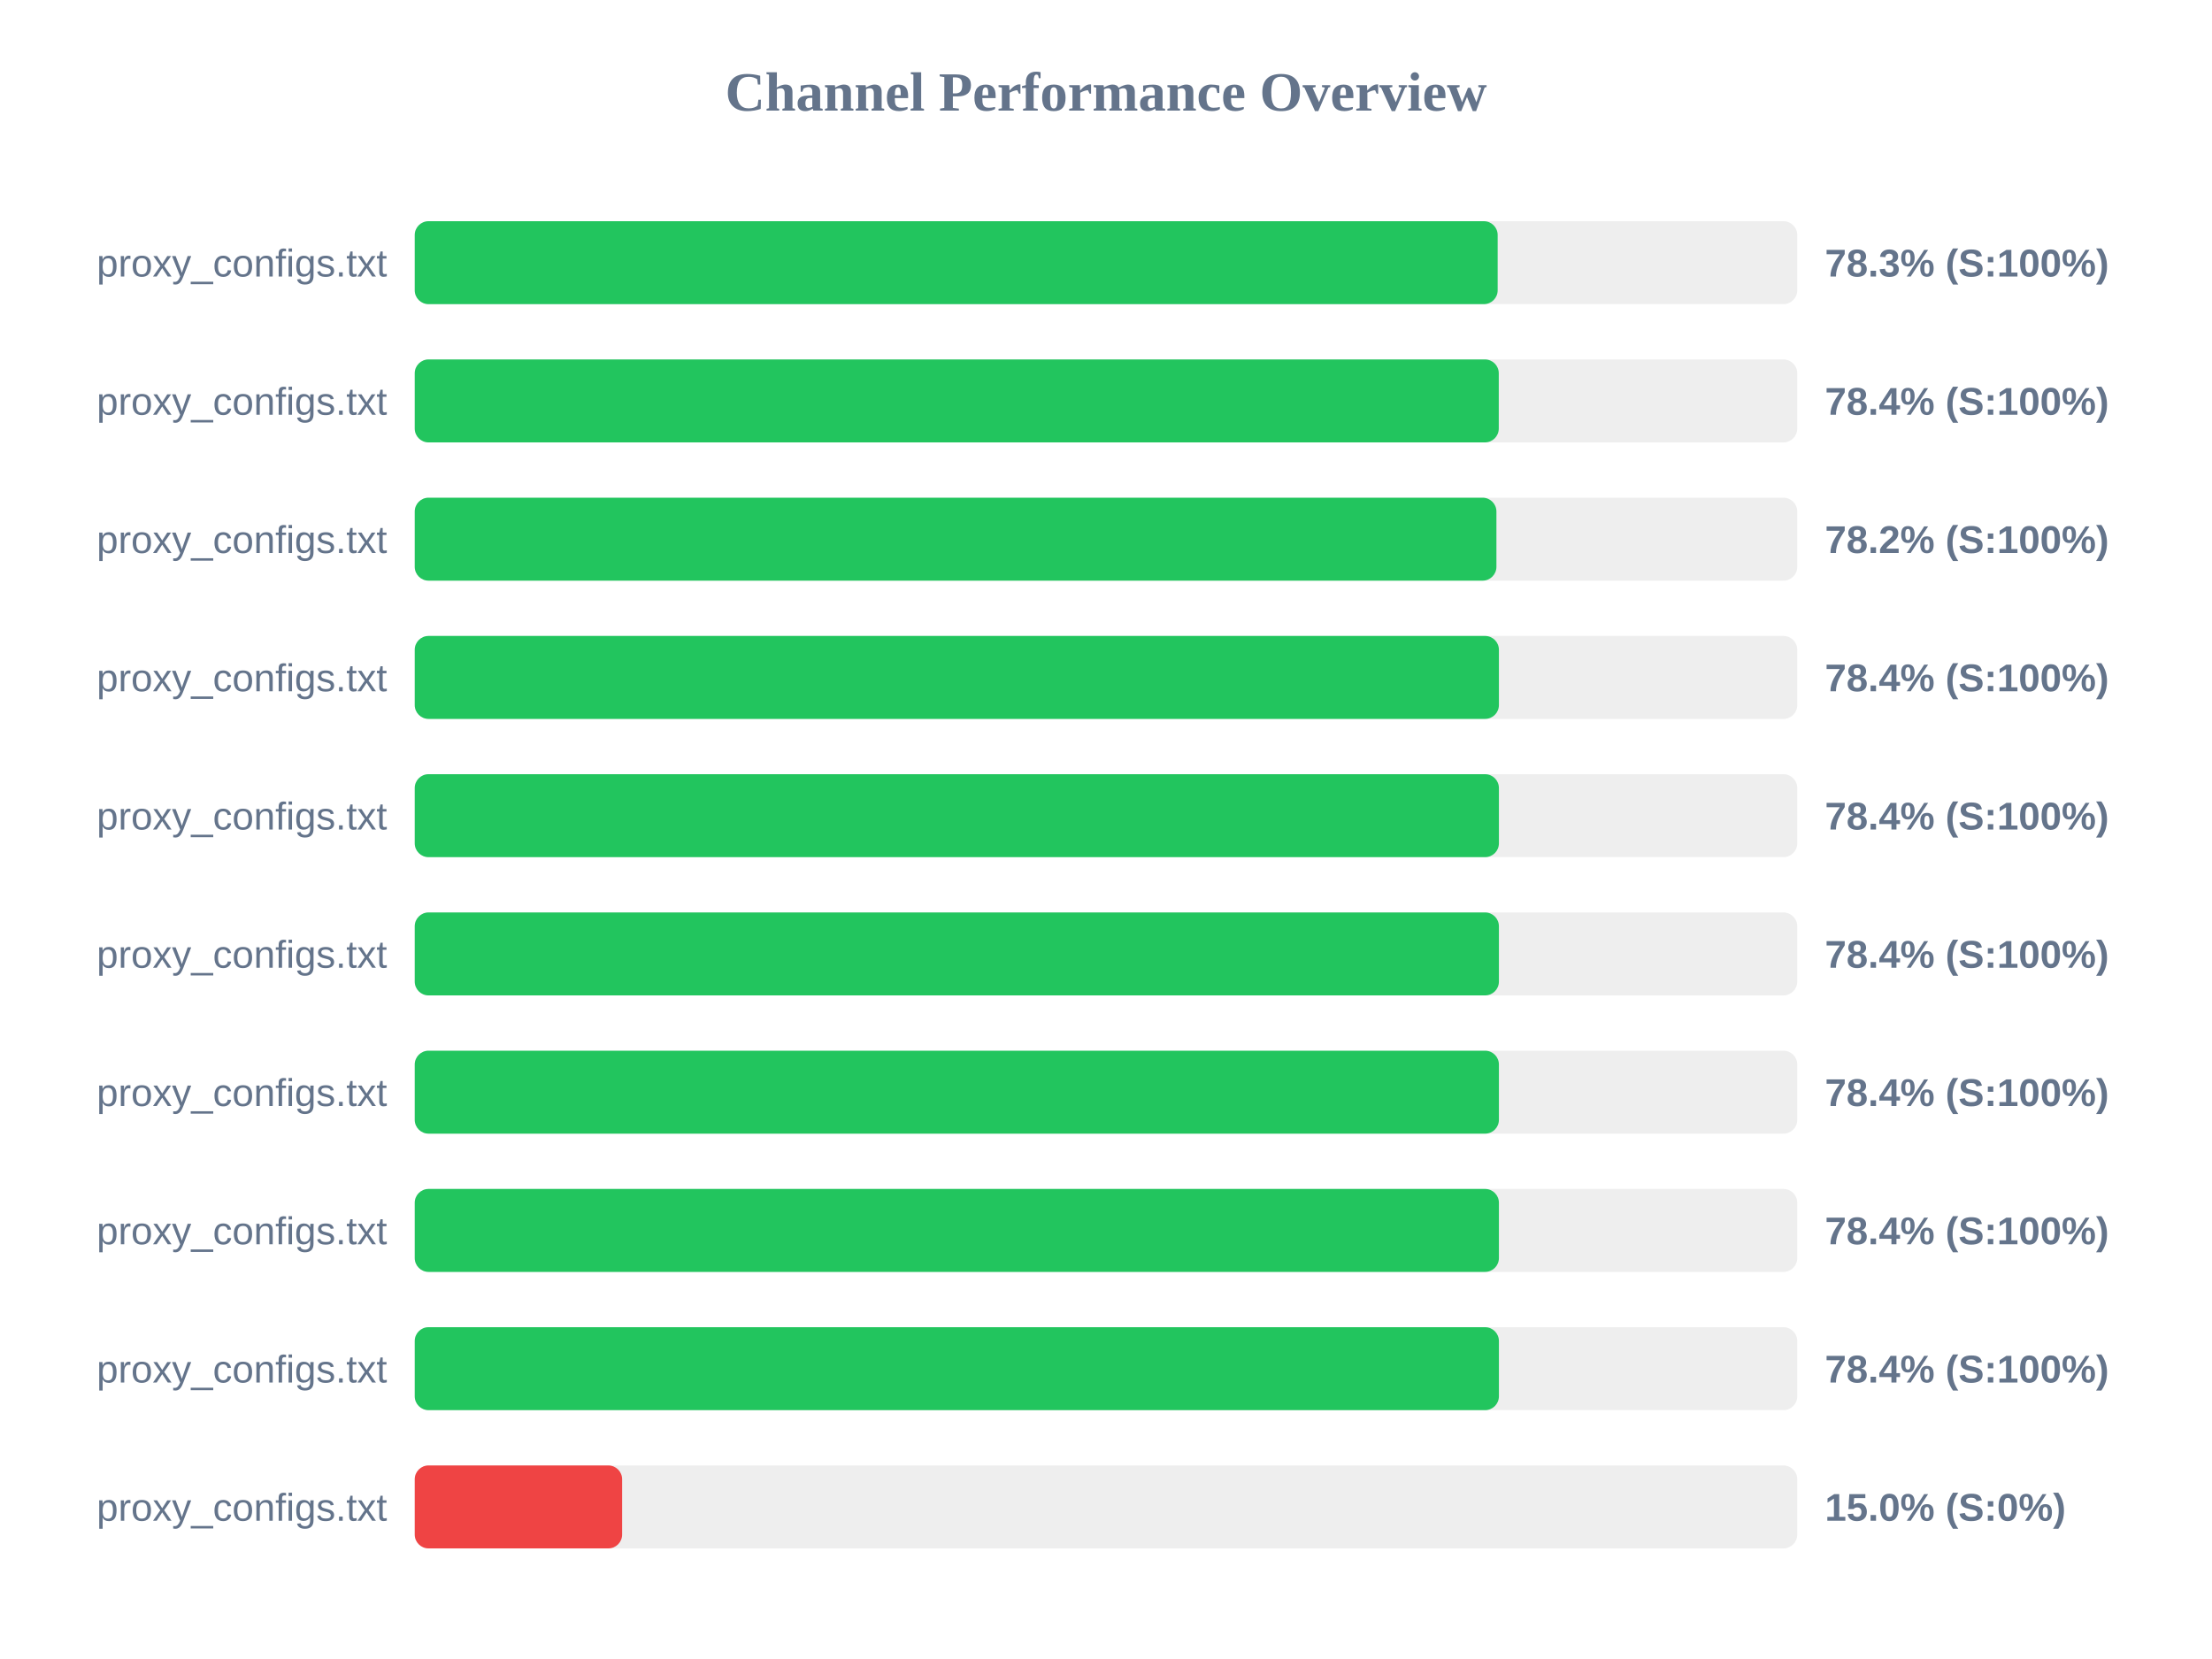
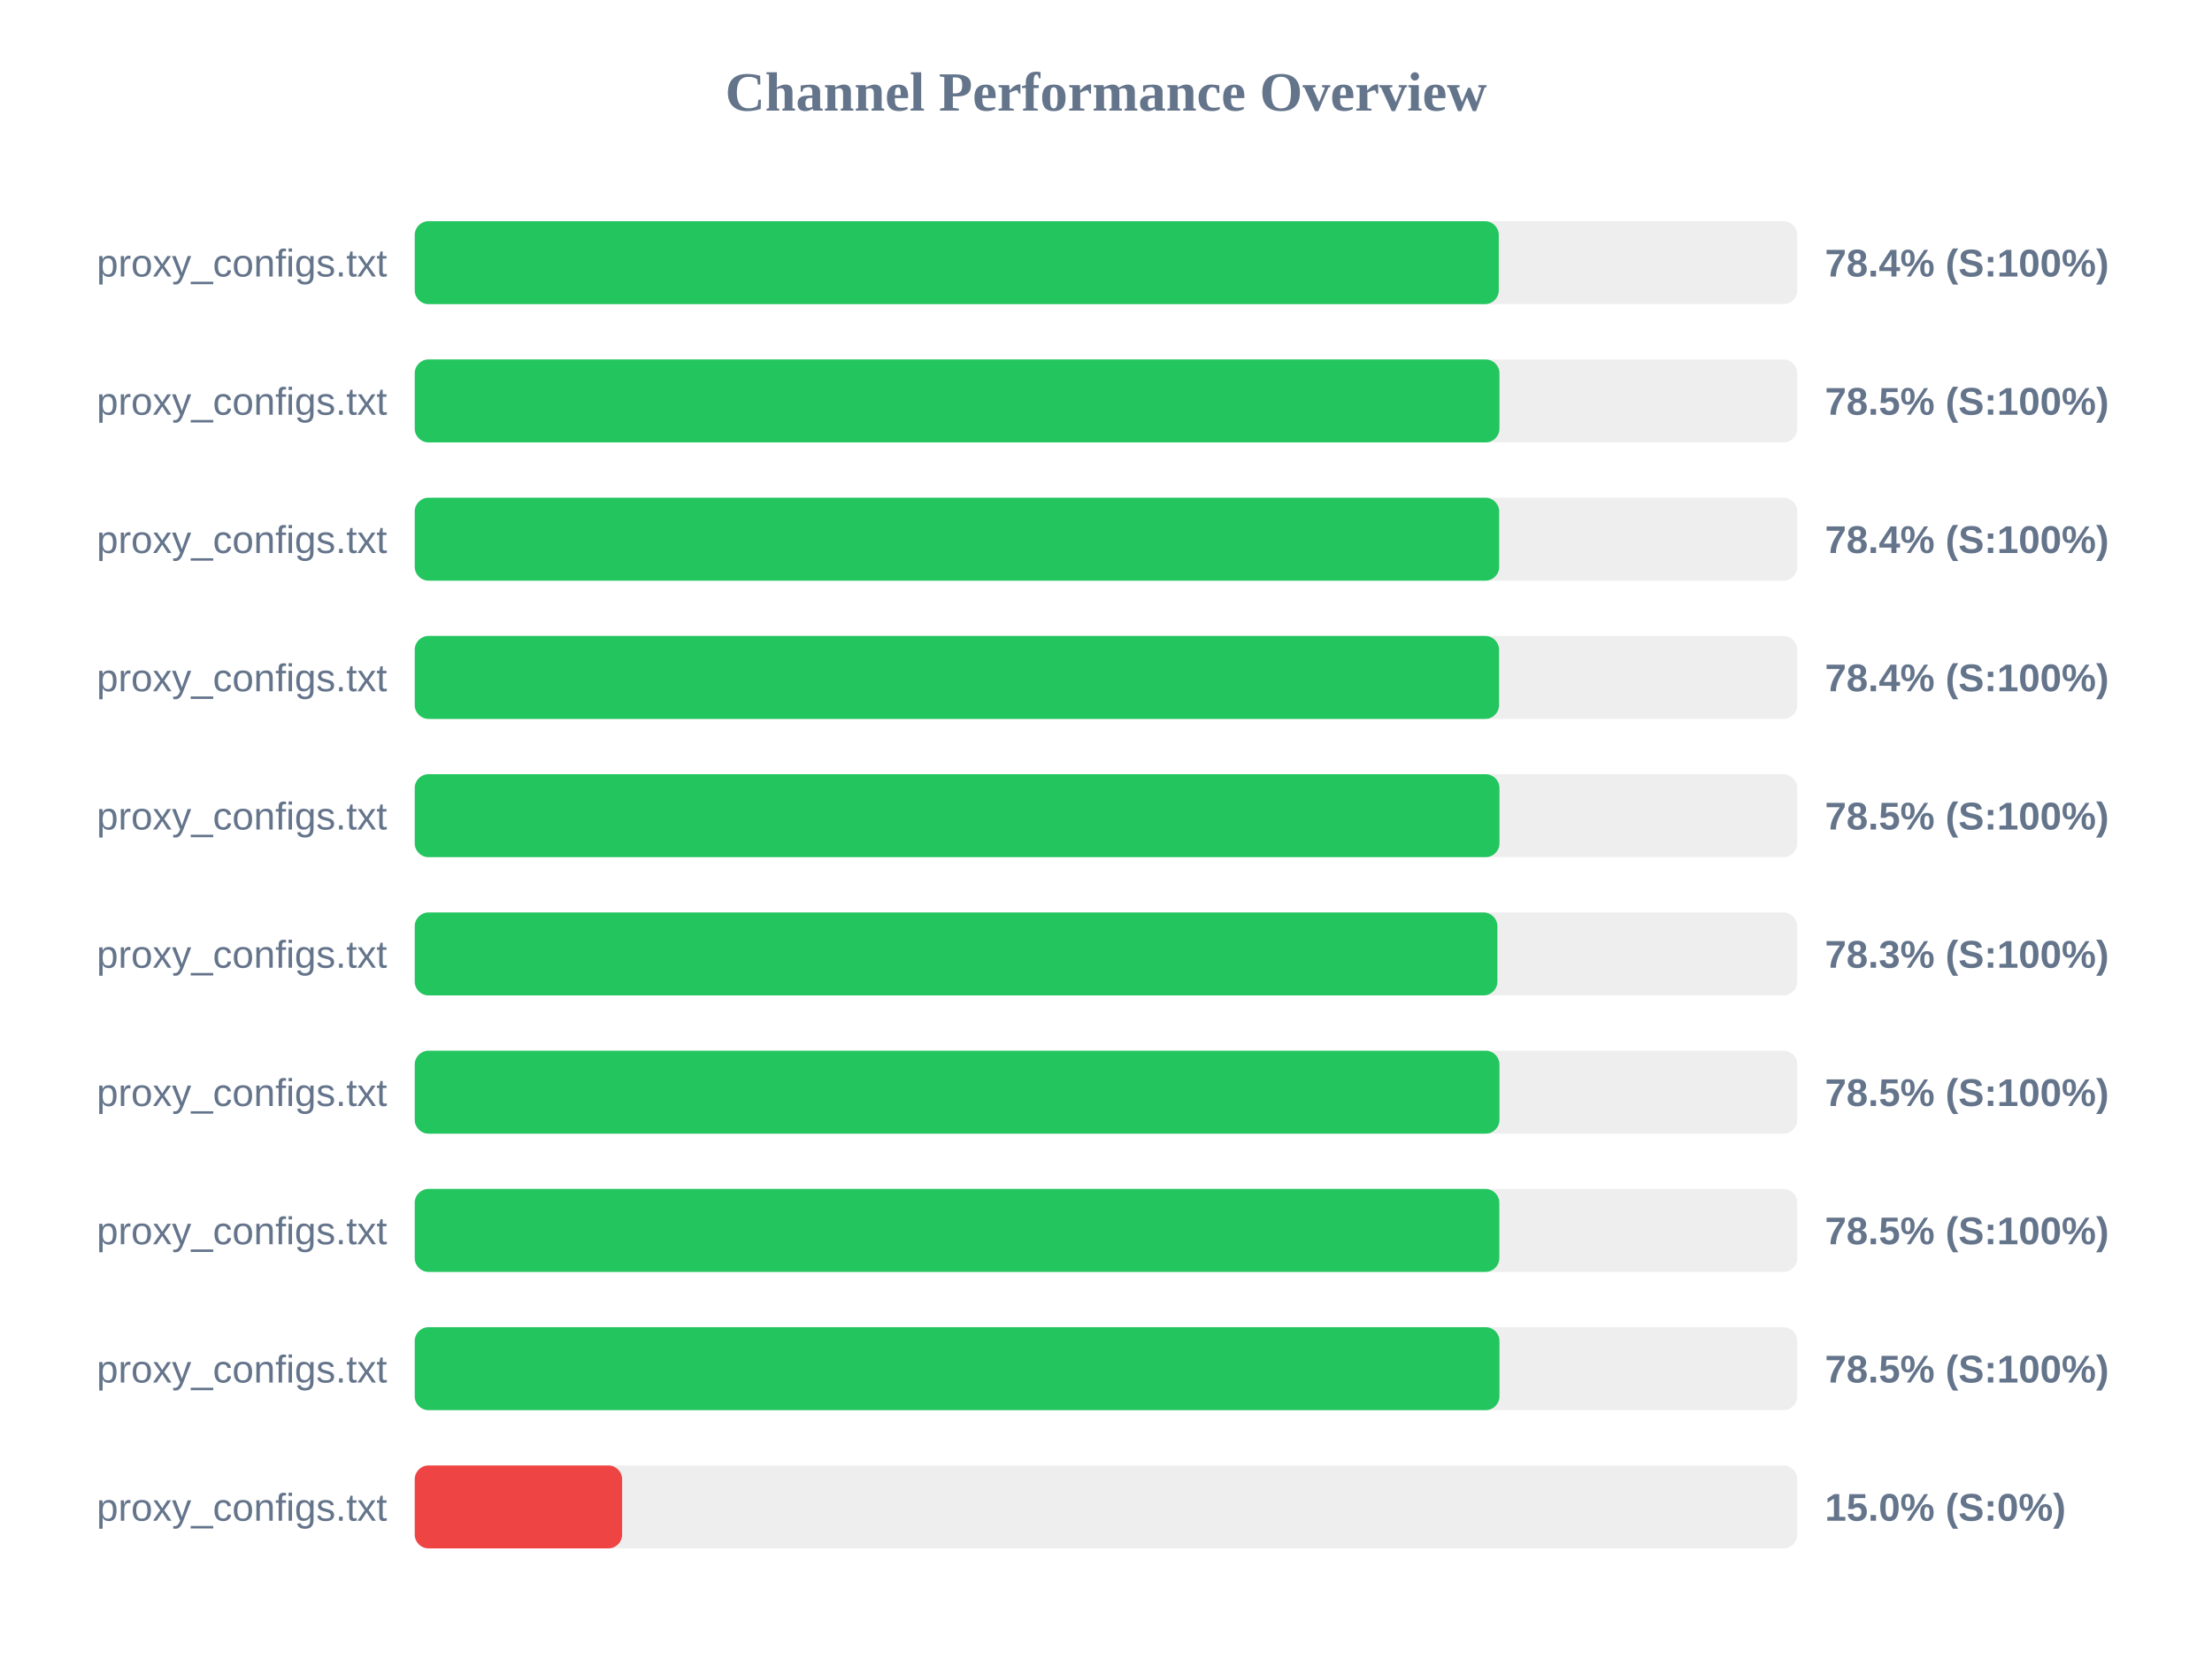
<svg xmlns="http://www.w3.org/2000/svg" width="800" height="600" version="1.1">
  <style>
        .row { font: 14px Arial; fill: #64748b; }
        .score { font: bold 14px Arial; fill: #64748b; }
    </style>
  <text x="400" y="40" text-anchor="middle" font-size="20px" font-weight="bold" fill="#64748b">Channel Performance Overview</text>
  <rect x="150" y="80" width="500" height="30" fill="#eee" rx="5" />
-   <rect x="150" y="80" width="391.65" height="30" fill="#22c55e" rx="5" />
+   <rect x="150" y="80" width="392.05" height="30" fill="#22c55e" rx="5" />
  <text x="140" y="100" text-anchor="end" class="row">proxy_configs.txt</text>
-   <text x="660" y="100" text-anchor="start" class="score">78.3% (S:100%)</text>
+   <text x="660" y="100" text-anchor="start" class="score">78.4% (S:100%)</text>
  <rect x="150" y="130" width="500" height="30" fill="#eee" rx="5" />
-   <rect x="150" y="130" width="392.05" height="30" fill="#22c55e" rx="5" />
+   <rect x="150" y="130" width="392.3" height="30" fill="#22c55e" rx="5" />
  <text x="140" y="150" text-anchor="end" class="row">proxy_configs.txt</text>
-   <text x="660" y="150" text-anchor="start" class="score">78.4% (S:100%)</text>
+   <text x="660" y="150" text-anchor="start" class="score">78.5% (S:100%)</text>
  <rect x="150" y="180" width="500" height="30" fill="#eee" rx="5" />
-   <rect x="150" y="180" width="391.2" height="30" fill="#22c55e" rx="5" />
+   <rect x="150" y="180" width="392.2" height="30" fill="#22c55e" rx="5" />
  <text x="140" y="200" text-anchor="end" class="row">proxy_configs.txt</text>
-   <text x="660" y="200" text-anchor="start" class="score">78.2% (S:100%)</text>
+   <text x="660" y="200" text-anchor="start" class="score">78.4% (S:100%)</text>
  <rect x="150" y="230" width="500" height="30" fill="#eee" rx="5" />
-   <rect x="150" y="230" width="392.1" height="30" fill="#22c55e" rx="5" />
+   <rect x="150" y="230" width="392.15" height="30" fill="#22c55e" rx="5" />
  <text x="140" y="250" text-anchor="end" class="row">proxy_configs.txt</text>
  <text x="660" y="250" text-anchor="start" class="score">78.4% (S:100%)</text>
  <rect x="150" y="280" width="500" height="30" fill="#eee" rx="5" />
-   <rect x="150" y="280" width="392.1" height="30" fill="#22c55e" rx="5" />
+   <rect x="150" y="280" width="392.3" height="30" fill="#22c55e" rx="5" />
  <text x="140" y="300" text-anchor="end" class="row">proxy_configs.txt</text>
-   <text x="660" y="300" text-anchor="start" class="score">78.4% (S:100%)</text>
+   <text x="660" y="300" text-anchor="start" class="score">78.5% (S:100%)</text>
  <rect x="150" y="330" width="500" height="30" fill="#eee" rx="5" />
-   <rect x="150" y="330" width="392.1" height="30" fill="#22c55e" rx="5" />
+   <rect x="150" y="330" width="391.55" height="30" fill="#22c55e" rx="5" />
  <text x="140" y="350" text-anchor="end" class="row">proxy_configs.txt</text>
-   <text x="660" y="350" text-anchor="start" class="score">78.4% (S:100%)</text>
+   <text x="660" y="350" text-anchor="start" class="score">78.3% (S:100%)</text>
  <rect x="150" y="380" width="500" height="30" fill="#eee" rx="5" />
-   <rect x="150" y="380" width="392.1" height="30" fill="#22c55e" rx="5" />
+   <rect x="150" y="380" width="392.3" height="30" fill="#22c55e" rx="5" />
  <text x="140" y="400" text-anchor="end" class="row">proxy_configs.txt</text>
-   <text x="660" y="400" text-anchor="start" class="score">78.4% (S:100%)</text>
+   <text x="660" y="400" text-anchor="start" class="score">78.5% (S:100%)</text>
  <rect x="150" y="430" width="500" height="30" fill="#eee" rx="5" />
-   <rect x="150" y="430" width="392.1" height="30" fill="#22c55e" rx="5" />
+   <rect x="150" y="430" width="392.25" height="30" fill="#22c55e" rx="5" />
  <text x="140" y="450" text-anchor="end" class="row">proxy_configs.txt</text>
-   <text x="660" y="450" text-anchor="start" class="score">78.4% (S:100%)</text>
+   <text x="660" y="450" text-anchor="start" class="score">78.5% (S:100%)</text>
  <rect x="150" y="480" width="500" height="30" fill="#eee" rx="5" />
-   <rect x="150" y="480" width="392.1" height="30" fill="#22c55e" rx="5" />
+   <rect x="150" y="480" width="392.3" height="30" fill="#22c55e" rx="5" />
  <text x="140" y="500" text-anchor="end" class="row">proxy_configs.txt</text>
-   <text x="660" y="500" text-anchor="start" class="score">78.4% (S:100%)</text>
+   <text x="660" y="500" text-anchor="start" class="score">78.5% (S:100%)</text>
  <rect x="150" y="530" width="500" height="30" fill="#eee" rx="5" />
  <rect x="150" y="530" width="75.0" height="30" fill="#ef4444" rx="5" />
  <text x="140" y="550" text-anchor="end" class="row">proxy_configs.txt</text>
  <text x="660" y="550" text-anchor="start" class="score">15.0% (S:0%)</text>
</svg>
